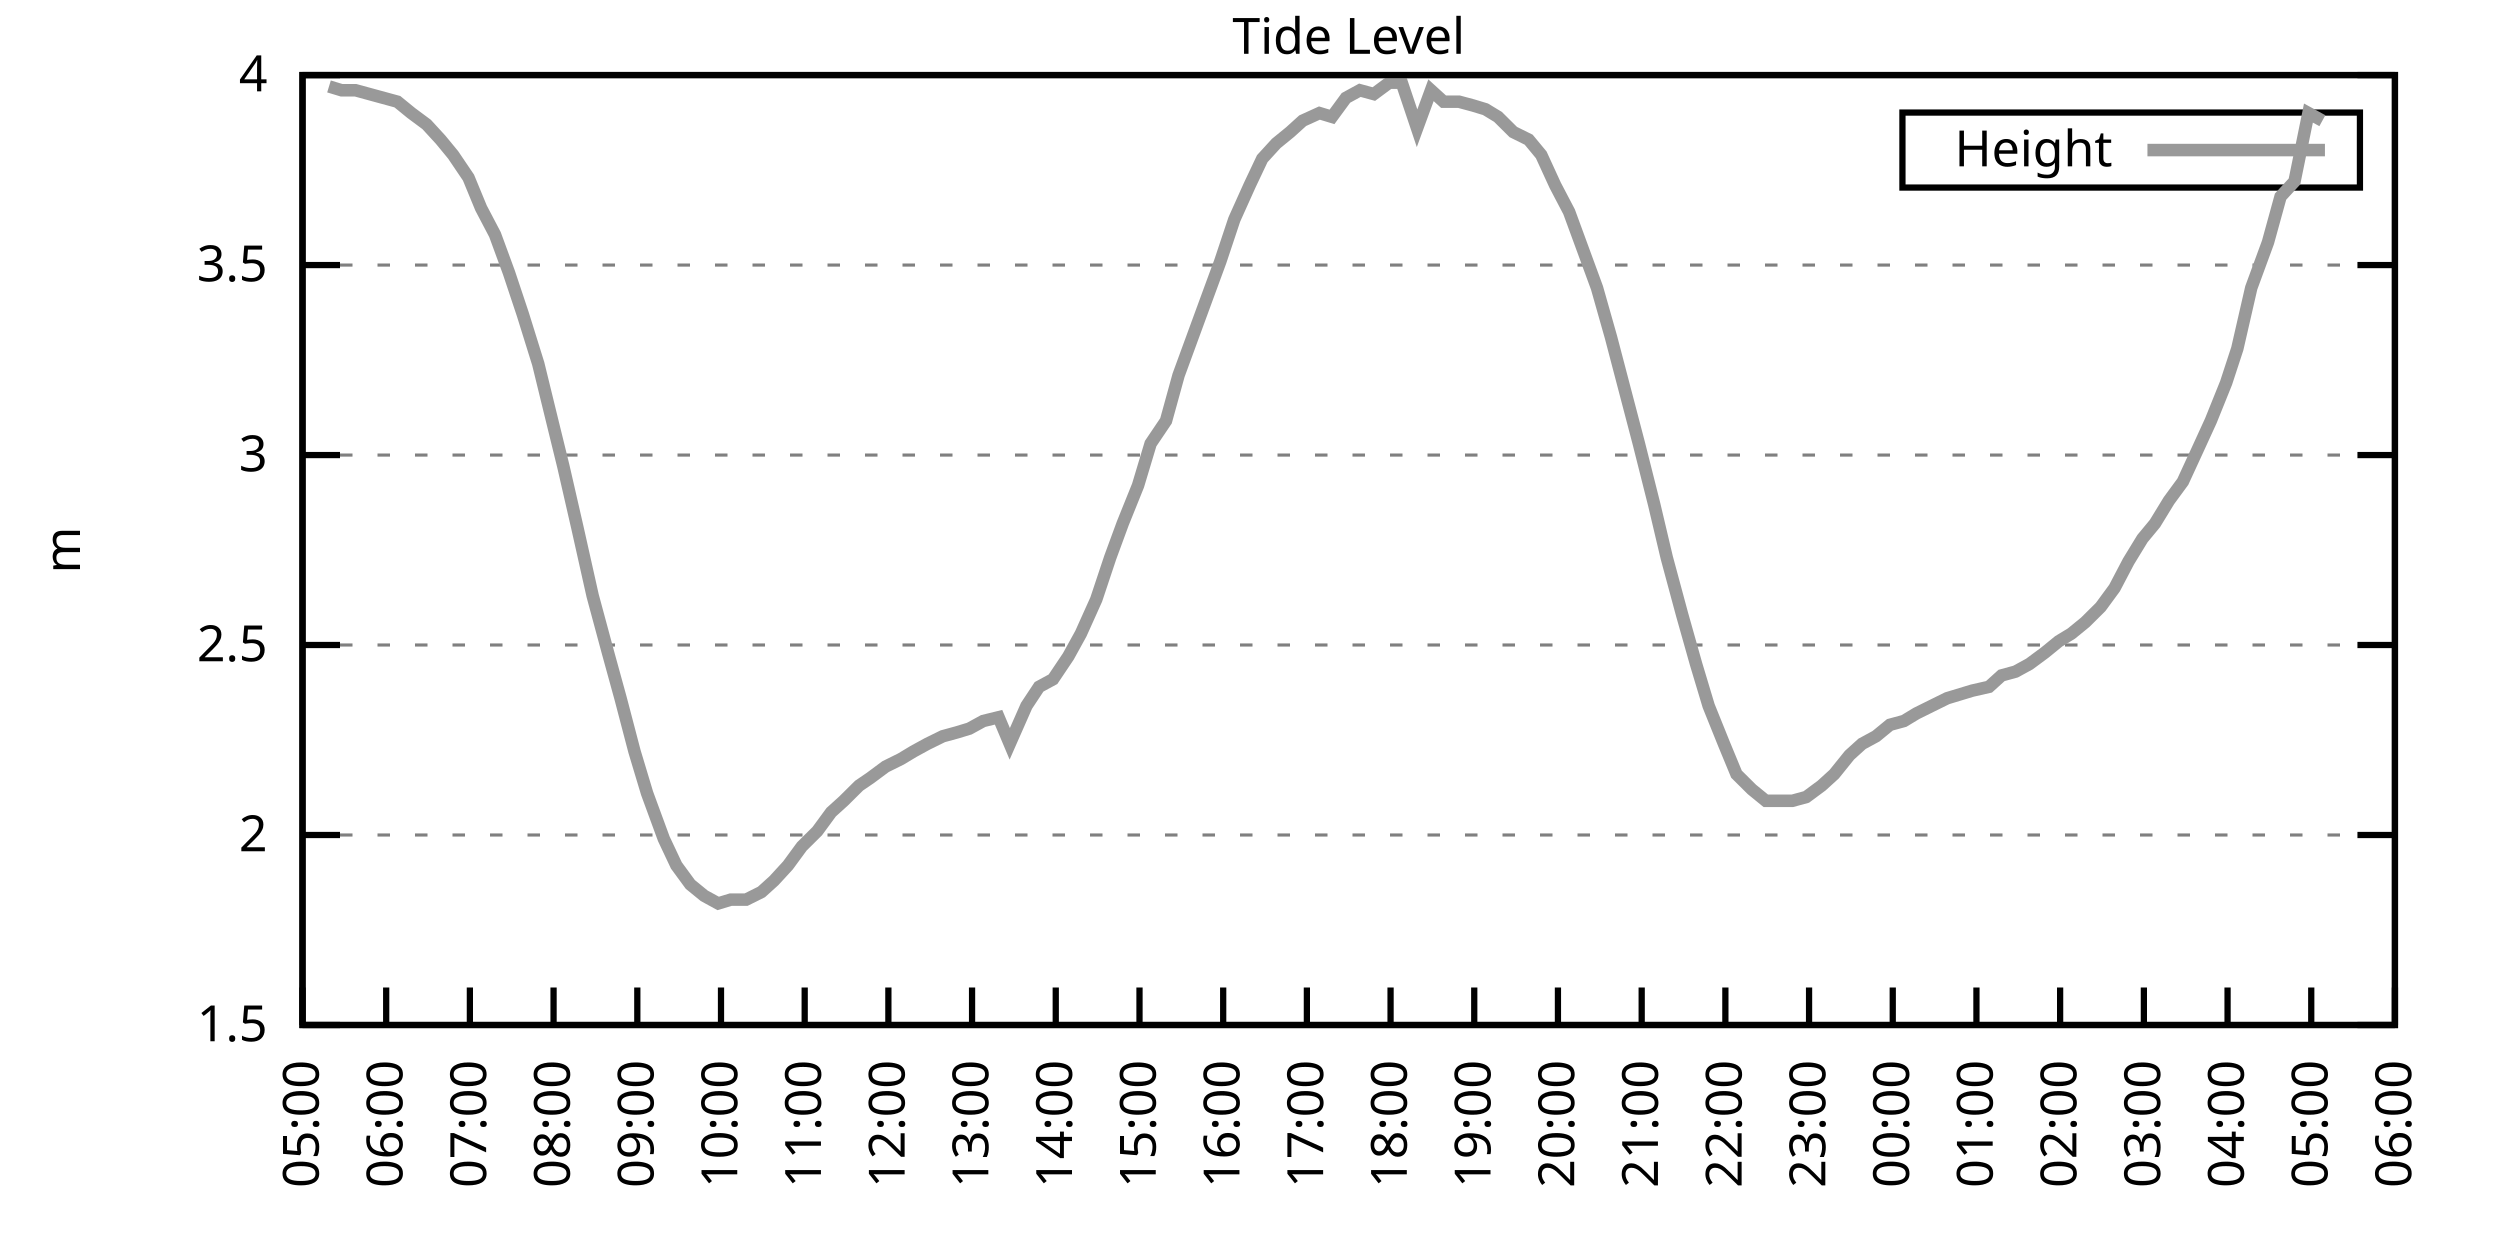
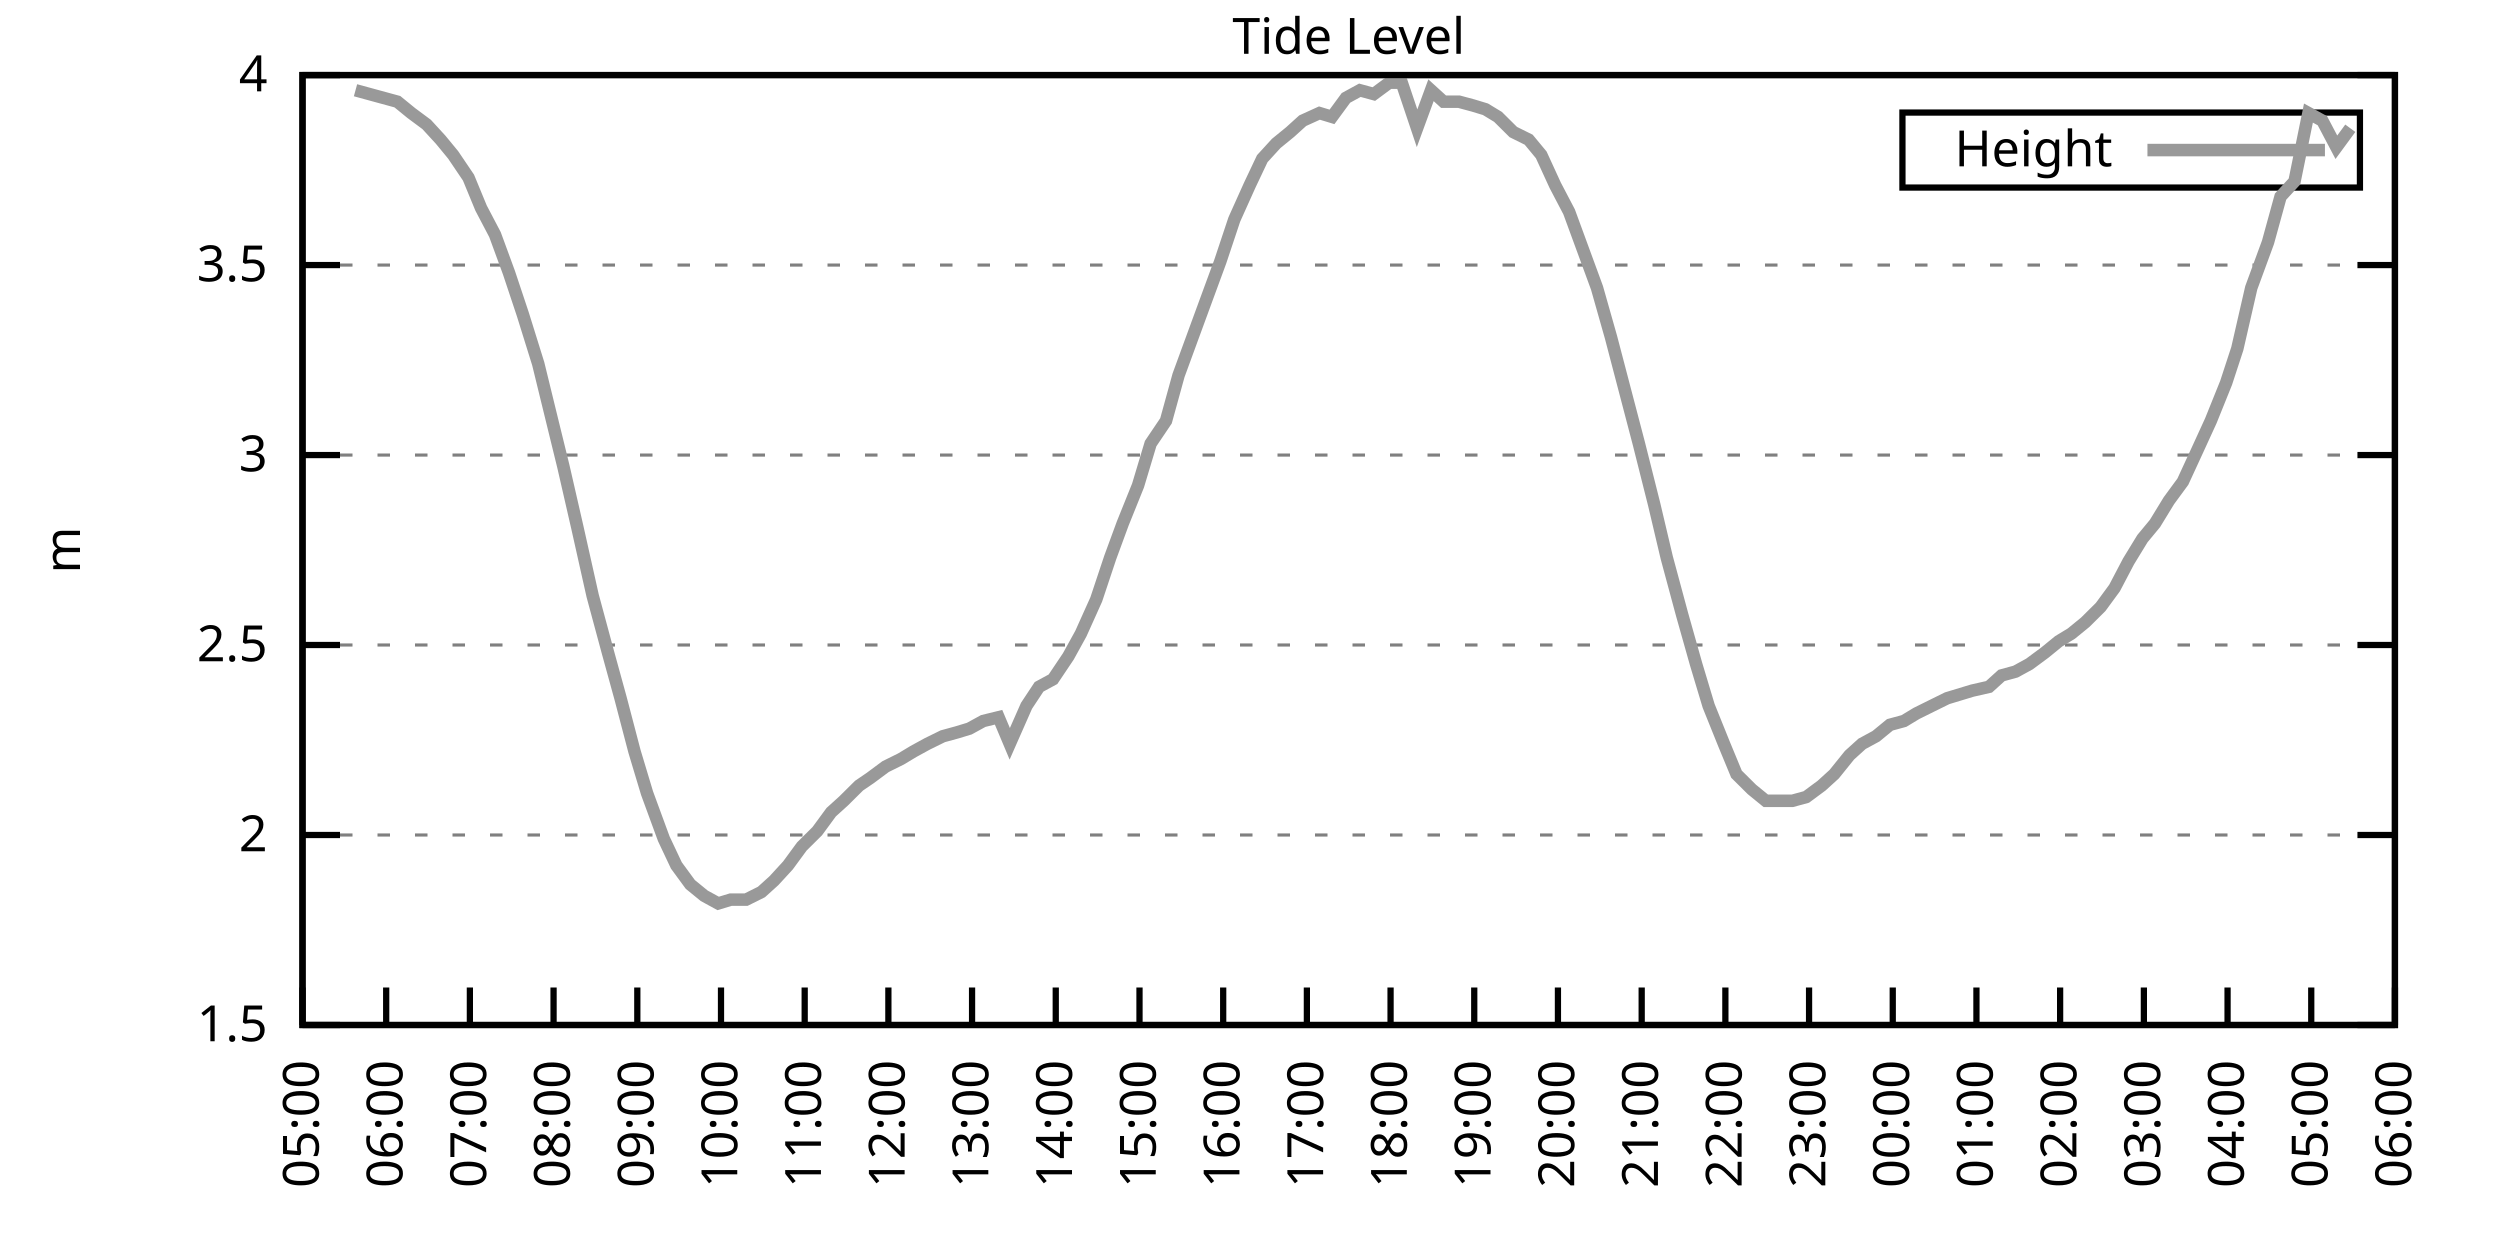
<svg xmlns="http://www.w3.org/2000/svg" xmlns:xlink="http://www.w3.org/1999/xlink" width="400" height="200" viewBox="0 0 400 200">
  <g id="gnuplot_canvas">
    <rect x="0" y="0" width="400" height="200" fill="none" />
    <defs>
      <circle id="gpDot" r="0.5" stroke-width="0.5" stroke="currentColor" />
      <path id="gpPt0" stroke-width="0.333" stroke="currentColor" d="M-1,0 h2 M0,-1 v2" />
      <path id="gpPt1" stroke-width="0.333" stroke="currentColor" d="M-1,-1 L1,1 M1,-1 L-1,1" />
      <path id="gpPt2" stroke-width="0.333" stroke="currentColor" d="M-1,0 L1,0 M0,-1 L0,1 M-1,-1 L1,1 M-1,1 L1,-1" />
      <rect id="gpPt3" stroke-width="0.333" stroke="currentColor" x="-1" y="-1" width="2" height="2" />
      <rect id="gpPt4" stroke-width="0.333" stroke="currentColor" fill="currentColor" x="-1" y="-1" width="2" height="2" />
      <circle id="gpPt5" stroke-width="0.333" stroke="currentColor" cx="0" cy="0" r="1" />
      <use xlink:href="#gpPt5" id="gpPt6" fill="currentColor" stroke="none" />
      <path id="gpPt7" stroke-width="0.333" stroke="currentColor" d="M0,-1.33 L-1.33,0.67 L1.33,0.67 z" />
      <use xlink:href="#gpPt7" id="gpPt8" fill="currentColor" stroke="none" />
      <use xlink:href="#gpPt7" id="gpPt9" stroke="currentColor" transform="rotate(180)" />
      <use xlink:href="#gpPt9" id="gpPt10" fill="currentColor" stroke="none" />
      <use xlink:href="#gpPt3" id="gpPt11" stroke="currentColor" transform="rotate(45)" />
      <use xlink:href="#gpPt11" id="gpPt12" fill="currentColor" stroke="none" />
      <path id="gpPt13" stroke-width="0.333" stroke="currentColor" d="M0,1.330 L1.265,0.411 L0.782,-1.067 L-0.782,-1.076 L-1.265,0.411 z" />
      <use xlink:href="#gpPt13" id="gpPt14" fill="currentColor" stroke="none" />
      <filter id="textbox" filterUnits="objectBoundingBox" x="0" y="0" height="1" width="1">
        <feFlood flood-color="white" flood-opacity="1" result="bgnd" />
        <feComposite in="SourceGraphic" in2="bgnd" operator="atop" />
      </filter>
      <filter id="greybox" filterUnits="objectBoundingBox" x="0" y="0" height="1" width="1">
        <feFlood flood-color="lightgrey" flood-opacity="1" result="grey" />
        <feComposite in="SourceGraphic" in2="grey" operator="atop" />
      </filter>
    </defs>
    <g fill="none" color="white" stroke="currentColor" stroke-width="1.00" stroke-linecap="butt" stroke-linejoin="miter">
</g>
    <g fill="none" color="black" stroke="currentColor" stroke-width="1.00" stroke-linecap="butt" stroke-linejoin="miter">
      <g stroke="none" shape-rendering="crispEdges">
        <polygon fill="rgb(255, 255, 255)" points="48.40,164.00 383.18,164.00 383.18,12.02 48.40,12.02 " />
      </g>
    </g>
    <g fill="none" color="black" stroke="currentColor" stroke-width="1.00" stroke-linecap="butt" stroke-linejoin="miter">
</g>
    <g fill="none" color="black" stroke="black" stroke-width="0.50" stroke-linecap="butt" stroke-linejoin="miter">
</g>
    <g fill="none" color="gray" stroke="currentColor" stroke-width="0.50" stroke-linecap="butt" stroke-linejoin="miter">
      <path stroke="gray" stroke-dasharray="2,4" class="gridline" d="M48.40,164.00 L383.19,164.00  " />
    </g>
    <g fill="none" color="gray" stroke="gray" stroke-width="1.00" stroke-linecap="butt" stroke-linejoin="miter">
</g>
    <g fill="none" color="black" stroke="currentColor" stroke-width="1.00" stroke-linecap="butt" stroke-linejoin="miter">
      <path stroke="black" d="M48.40,164.00 L54.40,164.00 M383.19,164.00 L377.19,164.00  " />
      <g transform="translate(42.80,166.60)" stroke="none" fill="black" font-family="Sans" font-size="8.00" text-anchor="end">
        <text>
          <tspan font-family="Sans"> 1.5</tspan>
        </text>
      </g>
    </g>
    <g fill="none" color="black" stroke="currentColor" stroke-width="1.00" stroke-linecap="butt" stroke-linejoin="miter">
</g>
    <g fill="none" color="black" stroke="black" stroke-width="0.50" stroke-linecap="butt" stroke-linejoin="miter">
</g>
    <g fill="none" color="gray" stroke="currentColor" stroke-width="0.50" stroke-linecap="butt" stroke-linejoin="miter">
      <path stroke="gray" stroke-dasharray="2,4" class="gridline" d="M48.40,133.60 L383.19,133.60  " />
    </g>
    <g fill="none" color="gray" stroke="gray" stroke-width="1.00" stroke-linecap="butt" stroke-linejoin="miter">
</g>
    <g fill="none" color="black" stroke="currentColor" stroke-width="1.00" stroke-linecap="butt" stroke-linejoin="miter">
      <path stroke="black" d="M48.40,133.60 L54.40,133.60 M383.19,133.60 L377.19,133.60  " />
      <g transform="translate(42.80,136.20)" stroke="none" fill="black" font-family="Sans" font-size="8.00" text-anchor="end">
        <text>
          <tspan font-family="Sans"> 2</tspan>
        </text>
      </g>
    </g>
    <g fill="none" color="black" stroke="currentColor" stroke-width="1.00" stroke-linecap="butt" stroke-linejoin="miter">
</g>
    <g fill="none" color="black" stroke="black" stroke-width="0.50" stroke-linecap="butt" stroke-linejoin="miter">
</g>
    <g fill="none" color="gray" stroke="currentColor" stroke-width="0.50" stroke-linecap="butt" stroke-linejoin="miter">
      <path stroke="gray" stroke-dasharray="2,4" class="gridline" d="M48.40,103.20 L383.19,103.20  " />
    </g>
    <g fill="none" color="gray" stroke="gray" stroke-width="1.00" stroke-linecap="butt" stroke-linejoin="miter">
</g>
    <g fill="none" color="black" stroke="currentColor" stroke-width="1.00" stroke-linecap="butt" stroke-linejoin="miter">
      <path stroke="black" d="M48.40,103.20 L54.40,103.20 M383.19,103.20 L377.19,103.20  " />
      <g transform="translate(42.80,105.80)" stroke="none" fill="black" font-family="Sans" font-size="8.00" text-anchor="end">
        <text>
          <tspan font-family="Sans"> 2.5</tspan>
        </text>
      </g>
    </g>
    <g fill="none" color="black" stroke="currentColor" stroke-width="1.00" stroke-linecap="butt" stroke-linejoin="miter">
</g>
    <g fill="none" color="black" stroke="black" stroke-width="0.50" stroke-linecap="butt" stroke-linejoin="miter">
</g>
    <g fill="none" color="gray" stroke="currentColor" stroke-width="0.50" stroke-linecap="butt" stroke-linejoin="miter">
      <path stroke="gray" stroke-dasharray="2,4" class="gridline" d="M48.40,72.81 L383.19,72.81  " />
    </g>
    <g fill="none" color="gray" stroke="gray" stroke-width="1.00" stroke-linecap="butt" stroke-linejoin="miter">
</g>
    <g fill="none" color="black" stroke="currentColor" stroke-width="1.00" stroke-linecap="butt" stroke-linejoin="miter">
      <path stroke="black" d="M48.40,72.81 L54.40,72.81 M383.19,72.81 L377.19,72.81  " />
      <g transform="translate(42.80,75.41)" stroke="none" fill="black" font-family="Sans" font-size="8.00" text-anchor="end">
        <text>
          <tspan font-family="Sans"> 3</tspan>
        </text>
      </g>
    </g>
    <g fill="none" color="black" stroke="currentColor" stroke-width="1.00" stroke-linecap="butt" stroke-linejoin="miter">
</g>
    <g fill="none" color="black" stroke="black" stroke-width="0.50" stroke-linecap="butt" stroke-linejoin="miter">
</g>
    <g fill="none" color="gray" stroke="currentColor" stroke-width="0.50" stroke-linecap="butt" stroke-linejoin="miter">
      <path stroke="gray" stroke-dasharray="2,4" class="gridline" d="M48.40,42.41 L383.19,42.41  " />
    </g>
    <g fill="none" color="gray" stroke="gray" stroke-width="1.00" stroke-linecap="butt" stroke-linejoin="miter">
</g>
    <g fill="none" color="black" stroke="currentColor" stroke-width="1.00" stroke-linecap="butt" stroke-linejoin="miter">
      <path stroke="black" d="M48.40,42.41 L54.40,42.41 M383.19,42.41 L377.19,42.41  " />
      <g transform="translate(42.80,45.01)" stroke="none" fill="black" font-family="Sans" font-size="8.00" text-anchor="end">
        <text>
          <tspan font-family="Sans"> 3.5</tspan>
        </text>
      </g>
    </g>
    <g fill="none" color="black" stroke="currentColor" stroke-width="1.00" stroke-linecap="butt" stroke-linejoin="miter">
</g>
    <g fill="none" color="black" stroke="black" stroke-width="0.50" stroke-linecap="butt" stroke-linejoin="miter">
</g>
    <g fill="none" color="gray" stroke="currentColor" stroke-width="0.50" stroke-linecap="butt" stroke-linejoin="miter">
      <path stroke="gray" stroke-dasharray="2,4" class="gridline" d="M48.40,12.01 L383.19,12.01  " />
    </g>
    <g fill="none" color="gray" stroke="gray" stroke-width="1.00" stroke-linecap="butt" stroke-linejoin="miter">
</g>
    <g fill="none" color="black" stroke="currentColor" stroke-width="1.00" stroke-linecap="butt" stroke-linejoin="miter">
      <path stroke="black" d="M48.40,12.01 L54.40,12.01 M383.19,12.01 L377.19,12.01  " />
      <g transform="translate(42.80,14.61)" stroke="none" fill="black" font-family="Sans" font-size="8.00" text-anchor="end">
        <text>
          <tspan font-family="Sans"> 4</tspan>
        </text>
      </g>
    </g>
    <g fill="none" color="black" stroke="currentColor" stroke-width="1.00" stroke-linecap="butt" stroke-linejoin="miter">
      <path stroke="black" d="M48.40,164.00 L48.40,158.00  " />
      <g transform="translate(51.00,169.60) rotate(270.00)" stroke="none" fill="black" font-family="Sans" font-size="8.00" text-anchor="end">
        <text>
          <tspan font-family="Sans">05:00</tspan>
        </text>
      </g>
    </g>
    <g fill="none" color="black" stroke="currentColor" stroke-width="1.00" stroke-linecap="butt" stroke-linejoin="miter">
      <path stroke="black" d="M61.79,164.00 L61.79,158.00  " />
      <g transform="translate(64.39,169.60) rotate(270.00)" stroke="none" fill="black" font-family="Sans" font-size="8.00" text-anchor="end">
        <text>
          <tspan font-family="Sans">06:00</tspan>
        </text>
      </g>
    </g>
    <g fill="none" color="black" stroke="currentColor" stroke-width="1.00" stroke-linecap="butt" stroke-linejoin="miter">
      <path stroke="black" d="M75.18,164.00 L75.18,158.00  " />
      <g transform="translate(77.78,169.60) rotate(270.00)" stroke="none" fill="black" font-family="Sans" font-size="8.00" text-anchor="end">
        <text>
          <tspan font-family="Sans">07:00</tspan>
        </text>
      </g>
    </g>
    <g fill="none" color="black" stroke="currentColor" stroke-width="1.00" stroke-linecap="butt" stroke-linejoin="miter">
      <path stroke="black" d="M88.57,164.00 L88.57,158.00  " />
      <g transform="translate(91.17,169.60) rotate(270.00)" stroke="none" fill="black" font-family="Sans" font-size="8.00" text-anchor="end">
        <text>
          <tspan font-family="Sans">08:00</tspan>
        </text>
      </g>
    </g>
    <g fill="none" color="black" stroke="currentColor" stroke-width="1.00" stroke-linecap="butt" stroke-linejoin="miter">
      <path stroke="black" d="M101.97,164.00 L101.97,158.00  " />
      <g transform="translate(104.57,169.60) rotate(270.00)" stroke="none" fill="black" font-family="Sans" font-size="8.00" text-anchor="end">
        <text>
          <tspan font-family="Sans">09:00</tspan>
        </text>
      </g>
    </g>
    <g fill="none" color="black" stroke="currentColor" stroke-width="1.00" stroke-linecap="butt" stroke-linejoin="miter">
      <path stroke="black" d="M115.36,164.00 L115.36,158.00  " />
      <g transform="translate(117.96,169.60) rotate(270.00)" stroke="none" fill="black" font-family="Sans" font-size="8.00" text-anchor="end">
        <text>
          <tspan font-family="Sans">10:00</tspan>
        </text>
      </g>
    </g>
    <g fill="none" color="black" stroke="currentColor" stroke-width="1.00" stroke-linecap="butt" stroke-linejoin="miter">
      <path stroke="black" d="M128.75,164.00 L128.75,158.00  " />
      <g transform="translate(131.35,169.60) rotate(270.00)" stroke="none" fill="black" font-family="Sans" font-size="8.00" text-anchor="end">
        <text>
          <tspan font-family="Sans">11:00</tspan>
        </text>
      </g>
    </g>
    <g fill="none" color="black" stroke="currentColor" stroke-width="1.00" stroke-linecap="butt" stroke-linejoin="miter">
      <path stroke="black" d="M142.14,164.00 L142.14,158.00  " />
      <g transform="translate(144.74,169.60) rotate(270.00)" stroke="none" fill="black" font-family="Sans" font-size="8.00" text-anchor="end">
        <text>
          <tspan font-family="Sans">12:00</tspan>
        </text>
      </g>
    </g>
    <g fill="none" color="black" stroke="currentColor" stroke-width="1.00" stroke-linecap="butt" stroke-linejoin="miter">
      <path stroke="black" d="M155.53,164.00 L155.53,158.00  " />
      <g transform="translate(158.13,169.60) rotate(270.00)" stroke="none" fill="black" font-family="Sans" font-size="8.00" text-anchor="end">
        <text>
          <tspan font-family="Sans">13:00</tspan>
        </text>
      </g>
    </g>
    <g fill="none" color="black" stroke="currentColor" stroke-width="1.00" stroke-linecap="butt" stroke-linejoin="miter">
      <path stroke="black" d="M168.92,164.00 L168.92,158.00  " />
      <g transform="translate(171.52,169.60) rotate(270.00)" stroke="none" fill="black" font-family="Sans" font-size="8.00" text-anchor="end">
        <text>
          <tspan font-family="Sans">14:00</tspan>
        </text>
      </g>
    </g>
    <g fill="none" color="black" stroke="currentColor" stroke-width="1.00" stroke-linecap="butt" stroke-linejoin="miter">
      <path stroke="black" d="M182.32,164.00 L182.32,158.00  " />
      <g transform="translate(184.92,169.60) rotate(270.00)" stroke="none" fill="black" font-family="Sans" font-size="8.00" text-anchor="end">
        <text>
          <tspan font-family="Sans">15:00</tspan>
        </text>
      </g>
    </g>
    <g fill="none" color="black" stroke="currentColor" stroke-width="1.00" stroke-linecap="butt" stroke-linejoin="miter">
      <path stroke="black" d="M195.71,164.00 L195.71,158.00  " />
      <g transform="translate(198.31,169.60) rotate(270.00)" stroke="none" fill="black" font-family="Sans" font-size="8.00" text-anchor="end">
        <text>
          <tspan font-family="Sans">16:00</tspan>
        </text>
      </g>
    </g>
    <g fill="none" color="black" stroke="currentColor" stroke-width="1.00" stroke-linecap="butt" stroke-linejoin="miter">
      <path stroke="black" d="M209.10,164.00 L209.10,158.00  " />
      <g transform="translate(211.70,169.60) rotate(270.00)" stroke="none" fill="black" font-family="Sans" font-size="8.00" text-anchor="end">
        <text>
          <tspan font-family="Sans">17:00</tspan>
        </text>
      </g>
    </g>
    <g fill="none" color="black" stroke="currentColor" stroke-width="1.00" stroke-linecap="butt" stroke-linejoin="miter">
      <path stroke="black" d="M222.49,164.00 L222.49,158.00  " />
      <g transform="translate(225.09,169.60) rotate(270.00)" stroke="none" fill="black" font-family="Sans" font-size="8.00" text-anchor="end">
        <text>
          <tspan font-family="Sans">18:00</tspan>
        </text>
      </g>
    </g>
    <g fill="none" color="black" stroke="currentColor" stroke-width="1.00" stroke-linecap="butt" stroke-linejoin="miter">
      <path stroke="black" d="M235.88,164.00 L235.88,158.00  " />
      <g transform="translate(238.48,169.60) rotate(270.00)" stroke="none" fill="black" font-family="Sans" font-size="8.00" text-anchor="end">
        <text>
          <tspan font-family="Sans">19:00</tspan>
        </text>
      </g>
    </g>
    <g fill="none" color="black" stroke="currentColor" stroke-width="1.00" stroke-linecap="butt" stroke-linejoin="miter">
      <path stroke="black" d="M249.27,164.00 L249.27,158.00  " />
      <g transform="translate(251.87,169.60) rotate(270.00)" stroke="none" fill="black" font-family="Sans" font-size="8.00" text-anchor="end">
        <text>
          <tspan font-family="Sans">20:00</tspan>
        </text>
      </g>
    </g>
    <g fill="none" color="black" stroke="currentColor" stroke-width="1.00" stroke-linecap="butt" stroke-linejoin="miter">
      <path stroke="black" d="M262.67,164.00 L262.67,158.00  " />
      <g transform="translate(265.27,169.60) rotate(270.00)" stroke="none" fill="black" font-family="Sans" font-size="8.00" text-anchor="end">
        <text>
          <tspan font-family="Sans">21:00</tspan>
        </text>
      </g>
    </g>
    <g fill="none" color="black" stroke="currentColor" stroke-width="1.00" stroke-linecap="butt" stroke-linejoin="miter">
      <path stroke="black" d="M276.06,164.00 L276.06,158.00  " />
      <g transform="translate(278.66,169.60) rotate(270.00)" stroke="none" fill="black" font-family="Sans" font-size="8.00" text-anchor="end">
        <text>
          <tspan font-family="Sans">22:00</tspan>
        </text>
      </g>
    </g>
    <g fill="none" color="black" stroke="currentColor" stroke-width="1.00" stroke-linecap="butt" stroke-linejoin="miter">
      <path stroke="black" d="M289.45,164.00 L289.45,158.00  " />
      <g transform="translate(292.05,169.60) rotate(270.00)" stroke="none" fill="black" font-family="Sans" font-size="8.00" text-anchor="end">
        <text>
          <tspan font-family="Sans">23:00</tspan>
        </text>
      </g>
    </g>
    <g fill="none" color="black" stroke="currentColor" stroke-width="1.00" stroke-linecap="butt" stroke-linejoin="miter">
      <path stroke="black" d="M302.84,164.00 L302.84,158.00  " />
      <g transform="translate(305.44,169.60) rotate(270.00)" stroke="none" fill="black" font-family="Sans" font-size="8.00" text-anchor="end">
        <text>
          <tspan font-family="Sans">00:00</tspan>
        </text>
      </g>
    </g>
    <g fill="none" color="black" stroke="currentColor" stroke-width="1.00" stroke-linecap="butt" stroke-linejoin="miter">
      <path stroke="black" d="M316.23,164.00 L316.23,158.00  " />
      <g transform="translate(318.83,169.60) rotate(270.00)" stroke="none" fill="black" font-family="Sans" font-size="8.00" text-anchor="end">
        <text>
          <tspan font-family="Sans">01:00</tspan>
        </text>
      </g>
    </g>
    <g fill="none" color="black" stroke="currentColor" stroke-width="1.00" stroke-linecap="butt" stroke-linejoin="miter">
      <path stroke="black" d="M329.62,164.00 L329.62,158.00  " />
      <g transform="translate(332.22,169.60) rotate(270.00)" stroke="none" fill="black" font-family="Sans" font-size="8.00" text-anchor="end">
        <text>
          <tspan font-family="Sans">02:00</tspan>
        </text>
      </g>
    </g>
    <g fill="none" color="black" stroke="currentColor" stroke-width="1.00" stroke-linecap="butt" stroke-linejoin="miter">
      <path stroke="black" d="M343.02,164.00 L343.02,158.00  " />
      <g transform="translate(345.62,169.60) rotate(270.00)" stroke="none" fill="black" font-family="Sans" font-size="8.00" text-anchor="end">
        <text>
          <tspan font-family="Sans">03:00</tspan>
        </text>
      </g>
    </g>
    <g fill="none" color="black" stroke="currentColor" stroke-width="1.00" stroke-linecap="butt" stroke-linejoin="miter">
      <path stroke="black" d="M356.41,164.00 L356.41,158.00  " />
      <g transform="translate(359.01,169.60) rotate(270.00)" stroke="none" fill="black" font-family="Sans" font-size="8.00" text-anchor="end">
        <text>
          <tspan font-family="Sans">04:00</tspan>
        </text>
      </g>
    </g>
    <g fill="none" color="black" stroke="currentColor" stroke-width="1.00" stroke-linecap="butt" stroke-linejoin="miter">
      <path stroke="black" d="M369.80,164.00 L369.80,158.00  " />
      <g transform="translate(372.40,169.60) rotate(270.00)" stroke="none" fill="black" font-family="Sans" font-size="8.00" text-anchor="end">
        <text>
          <tspan font-family="Sans">05:00</tspan>
        </text>
      </g>
    </g>
    <g fill="none" color="black" stroke="currentColor" stroke-width="1.00" stroke-linecap="butt" stroke-linejoin="miter">
      <path stroke="black" d="M383.19,164.00 L383.19,158.00  " />
      <g transform="translate(385.79,169.60) rotate(270.00)" stroke="none" fill="black" font-family="Sans" font-size="8.00" text-anchor="end">
        <text>
          <tspan font-family="Sans">06:00</tspan>
        </text>
      </g>
    </g>
    <g fill="none" color="black" stroke="currentColor" stroke-width="1.00" stroke-linecap="butt" stroke-linejoin="miter">
</g>
    <g fill="none" color="black" stroke="currentColor" stroke-width="1.00" stroke-linecap="butt" stroke-linejoin="miter">
      <path stroke="black" d="M48.40,12.01 L48.40,164.00 L383.19,164.00 L383.19,12.01 L48.40,12.01 Z  " />
    </g>
    <g fill="none" color="black" stroke="currentColor" stroke-width="1.00" stroke-linecap="butt" stroke-linejoin="miter">
</g>
    <g fill="none" color="black" stroke="currentColor" stroke-width="1.00" stroke-linecap="butt" stroke-linejoin="miter">
      <path stroke="black" d="M304.39,30.01 L304.39,18.01 L377.59,18.01 L377.59,30.01 L304.39,30.01 Z  " />
    </g>
    <g id="Tide_level_plot_1">
      <g fill="none" color="white" stroke="black" stroke-width="2.00" stroke-linecap="butt" stroke-linejoin="miter">
</g>
      <g fill="none" color="black" stroke="currentColor" stroke-width="2.00" stroke-linecap="butt" stroke-linejoin="miter">
        <g transform="translate(337.99,26.61)" stroke="none" fill="black" font-family="Sans" font-size="8.00" text-anchor="end">
          <text>
            <tspan font-family="Sans">Height</tspan>
          </text>
        </g>
      </g>
      <g fill="none" color="black" stroke="currentColor" stroke-width="2.00" stroke-linecap="butt" stroke-linejoin="miter">
-         <path stroke="rgb(153, 153, 153)" d="M343.59,24.01 L371.99,24.01 M52.64,13.83 L54.65,14.44 L56.88,14.44 L59.11,15.05 L63.58,16.27 L65.81,18.09   L68.26,19.91 L70.50,22.35 L72.50,24.78 L74.96,28.42 L76.97,33.29 L79.20,37.54 L81.43,43.62 L83.66,50.31   L86.12,58.21 L88.35,67.33 L90.14,74.63 L92.37,84.36 L94.82,95.30 L97.28,104.42 L99.29,111.72 L101.52,120.23   L103.53,126.91 L106.21,134.21 L108.22,138.47 L110.45,141.51 L112.68,143.33 L114.91,144.55 L116.92,143.94 L119.38,143.94   L121.83,142.72 L123.84,140.90 L126.07,138.47 L128.30,135.43 L130.76,132.99 L132.99,129.95 L135.00,128.13 L137.45,125.70   L139.24,124.48 L141.69,122.66 L144.15,121.44 L146.16,120.23 L148.39,119.01 L150.85,117.80 L153.08,117.19 L155.09,116.58   L157.32,115.36 L159.77,114.76 L161.56,119.01 L164.24,112.93 L166.25,109.89 L168.48,108.68 L170.93,105.03 L172.94,101.38   L175.40,95.91 L177.63,89.22 L179.64,83.75 L182.09,77.67 L184.10,70.98 L186.56,67.33 L188.57,60.04 L191.02,53.35   L193.25,47.27 L195.26,41.80 L197.49,35.11 L199.95,29.64 L201.96,25.39 L204.19,22.95 L206.42,21.13 L208.43,19.31   L211.11,18.09 L213.12,18.70 L215.35,15.66 L217.58,14.44 L219.81,15.05 L222.27,13.23 L224.28,13.23 L226.73,20.52   L228.96,14.44 L230.97,16.27 L233.43,16.27 L235.66,16.87 L237.67,17.48 L239.68,18.70 L242.13,21.13 L244.59,22.35   L246.60,24.78 L248.83,29.64 L251.06,33.90 L253.51,40.58 L255.52,46.06 L257.76,53.96 L259.99,62.47 L262.22,70.98   L264.67,80.71 L266.68,89.22 L269.14,98.34 L271.37,106.24 L273.38,112.93 L275.83,119.01 L277.84,123.87 L280.30,126.31   L282.53,128.13 L284.54,128.13 L286.77,128.13 L289.00,127.52 L291.46,125.70 L293.47,123.87 L295.92,120.83 L297.93,119.01   L300.16,117.80 L302.39,115.97 L304.63,115.36 L306.63,114.15 L309.09,112.93 L311.54,111.72 L313.55,111.11 L315.56,110.50   L318.24,109.89 L320.25,108.07 L322.48,107.46 L324.71,106.24 L327.17,104.42 L329.40,102.60 L331.41,101.38 L333.64,99.56   L336.10,97.12 L338.33,94.08 L340.56,89.83 L342.79,86.18 L344.80,83.75 L347.03,80.10 L349.26,77.06 L351.50,72.20   L353.73,67.33 L356.18,61.25 L357.97,55.78 L360.20,46.06 L362.88,38.76 L364.89,31.46 L367.12,29.03 L369.35,18.09   L371.58,19.31  " />
+         <path stroke="rgb(153, 153, 153)" d="M343.59,24.01 L371.99,24.01 M56.88,14.44 L59.11,15.05 L63.58,16.27 L65.81,18.09 L68.26,19.91 L70.50,22.35   L72.50,24.78 L74.96,28.42 L76.97,33.29 L79.20,37.54 L81.43,43.62 L83.66,50.31 L86.12,58.21 L88.35,67.33   L90.14,74.63 L92.37,84.36 L94.82,95.30 L97.28,104.42 L99.29,111.72 L101.52,120.23 L103.53,126.91 L106.21,134.21   L108.22,138.47 L110.45,141.51 L112.68,143.33 L114.91,144.55 L116.92,143.94 L119.38,143.94 L121.83,142.72 L123.84,140.90   L126.07,138.47 L128.30,135.43 L130.76,132.99 L132.99,129.95 L135.00,128.13 L137.45,125.70 L139.24,124.48 L141.69,122.66   L144.15,121.44 L146.16,120.23 L148.39,119.01 L150.85,117.80 L153.08,117.19 L155.09,116.58 L157.32,115.36 L159.77,114.76   L161.56,119.01 L164.24,112.93 L166.25,109.89 L168.48,108.68 L170.93,105.03 L172.94,101.38 L175.40,95.91 L177.63,89.22   L179.64,83.75 L182.09,77.67 L184.10,70.98 L186.56,67.33 L188.57,60.04 L191.02,53.35 L193.25,47.27 L195.26,41.80   L197.49,35.11 L199.95,29.64 L201.96,25.39 L204.19,22.95 L206.42,21.13 L208.43,19.31 L211.11,18.09 L213.12,18.70   L215.35,15.66 L217.58,14.44 L219.81,15.05 L222.27,13.23 L224.28,13.23 L226.73,20.52 L228.96,14.44 L230.97,16.27   L233.43,16.27 L235.66,16.87 L237.67,17.48 L239.68,18.70 L242.13,21.13 L244.59,22.35 L246.60,24.78 L248.83,29.64   L251.06,33.90 L253.51,40.58 L255.52,46.06 L257.76,53.96 L259.99,62.47 L262.22,70.98 L264.67,80.71 L266.68,89.22   L269.14,98.34 L271.37,106.24 L273.38,112.93 L275.83,119.01 L277.84,123.87 L280.30,126.31 L282.53,128.13 L284.54,128.13   L286.77,128.13 L289.00,127.52 L291.46,125.70 L293.47,123.87 L295.92,120.83 L297.93,119.01 L300.16,117.80 L302.39,115.97   L304.63,115.36 L306.63,114.15 L309.09,112.93 L311.54,111.72 L313.55,111.11 L315.56,110.50 L318.24,109.89 L320.25,108.07   L322.48,107.46 L324.71,106.24 L327.17,104.42 L329.40,102.60 L331.41,101.38 L333.64,99.56 L336.10,97.12 L338.33,94.08   L340.56,89.83 L342.79,86.18 L344.80,83.75 L347.03,80.10 L349.26,77.06 L351.50,72.20 L353.73,67.33 L356.18,61.25   L357.97,55.78 L360.20,46.06 L362.88,38.76 L364.89,31.46 L367.12,29.03 L369.35,18.09 L371.58,19.31 L373.82,23.56   L376.05,20.52  " />
      </g>
    </g>
    <g fill="none" color="black" stroke="currentColor" stroke-width="2.00" stroke-linecap="butt" stroke-linejoin="miter">
</g>
    <g fill="none" color="black" stroke="black" stroke-width="1.00" stroke-linecap="butt" stroke-linejoin="miter">
</g>
    <g fill="none" color="black" stroke="currentColor" stroke-width="1.00" stroke-linecap="butt" stroke-linejoin="miter">
      <path stroke="black" d="M48.40,12.01 L48.40,164.00 L383.19,164.00 L383.19,12.01 L48.40,12.01 Z  " />
      <g transform="translate(12.80,88.01) rotate(270.00)" stroke="none" fill="black" font-family="Sans" font-size="8.00" text-anchor="middle">
        <text>
          <tspan font-family="Sans">m</tspan>
        </text>
      </g>
    </g>
    <g fill="none" color="black" stroke="currentColor" stroke-width="1.00" stroke-linecap="butt" stroke-linejoin="miter">
</g>
    <g fill="none" color="black" stroke="currentColor" stroke-width="1.00" stroke-linecap="butt" stroke-linejoin="miter">
      <g transform="translate(215.79,8.61)" stroke="none" fill="black" font-family="Sans" font-size="8.00" text-anchor="middle">
        <text>
          <tspan font-family="Sans">Tide Level</tspan>
        </text>
      </g>
    </g>
    <g fill="none" color="black" stroke="currentColor" stroke-width="1.00" stroke-linecap="butt" stroke-linejoin="miter">
</g>
  </g>
</svg>
